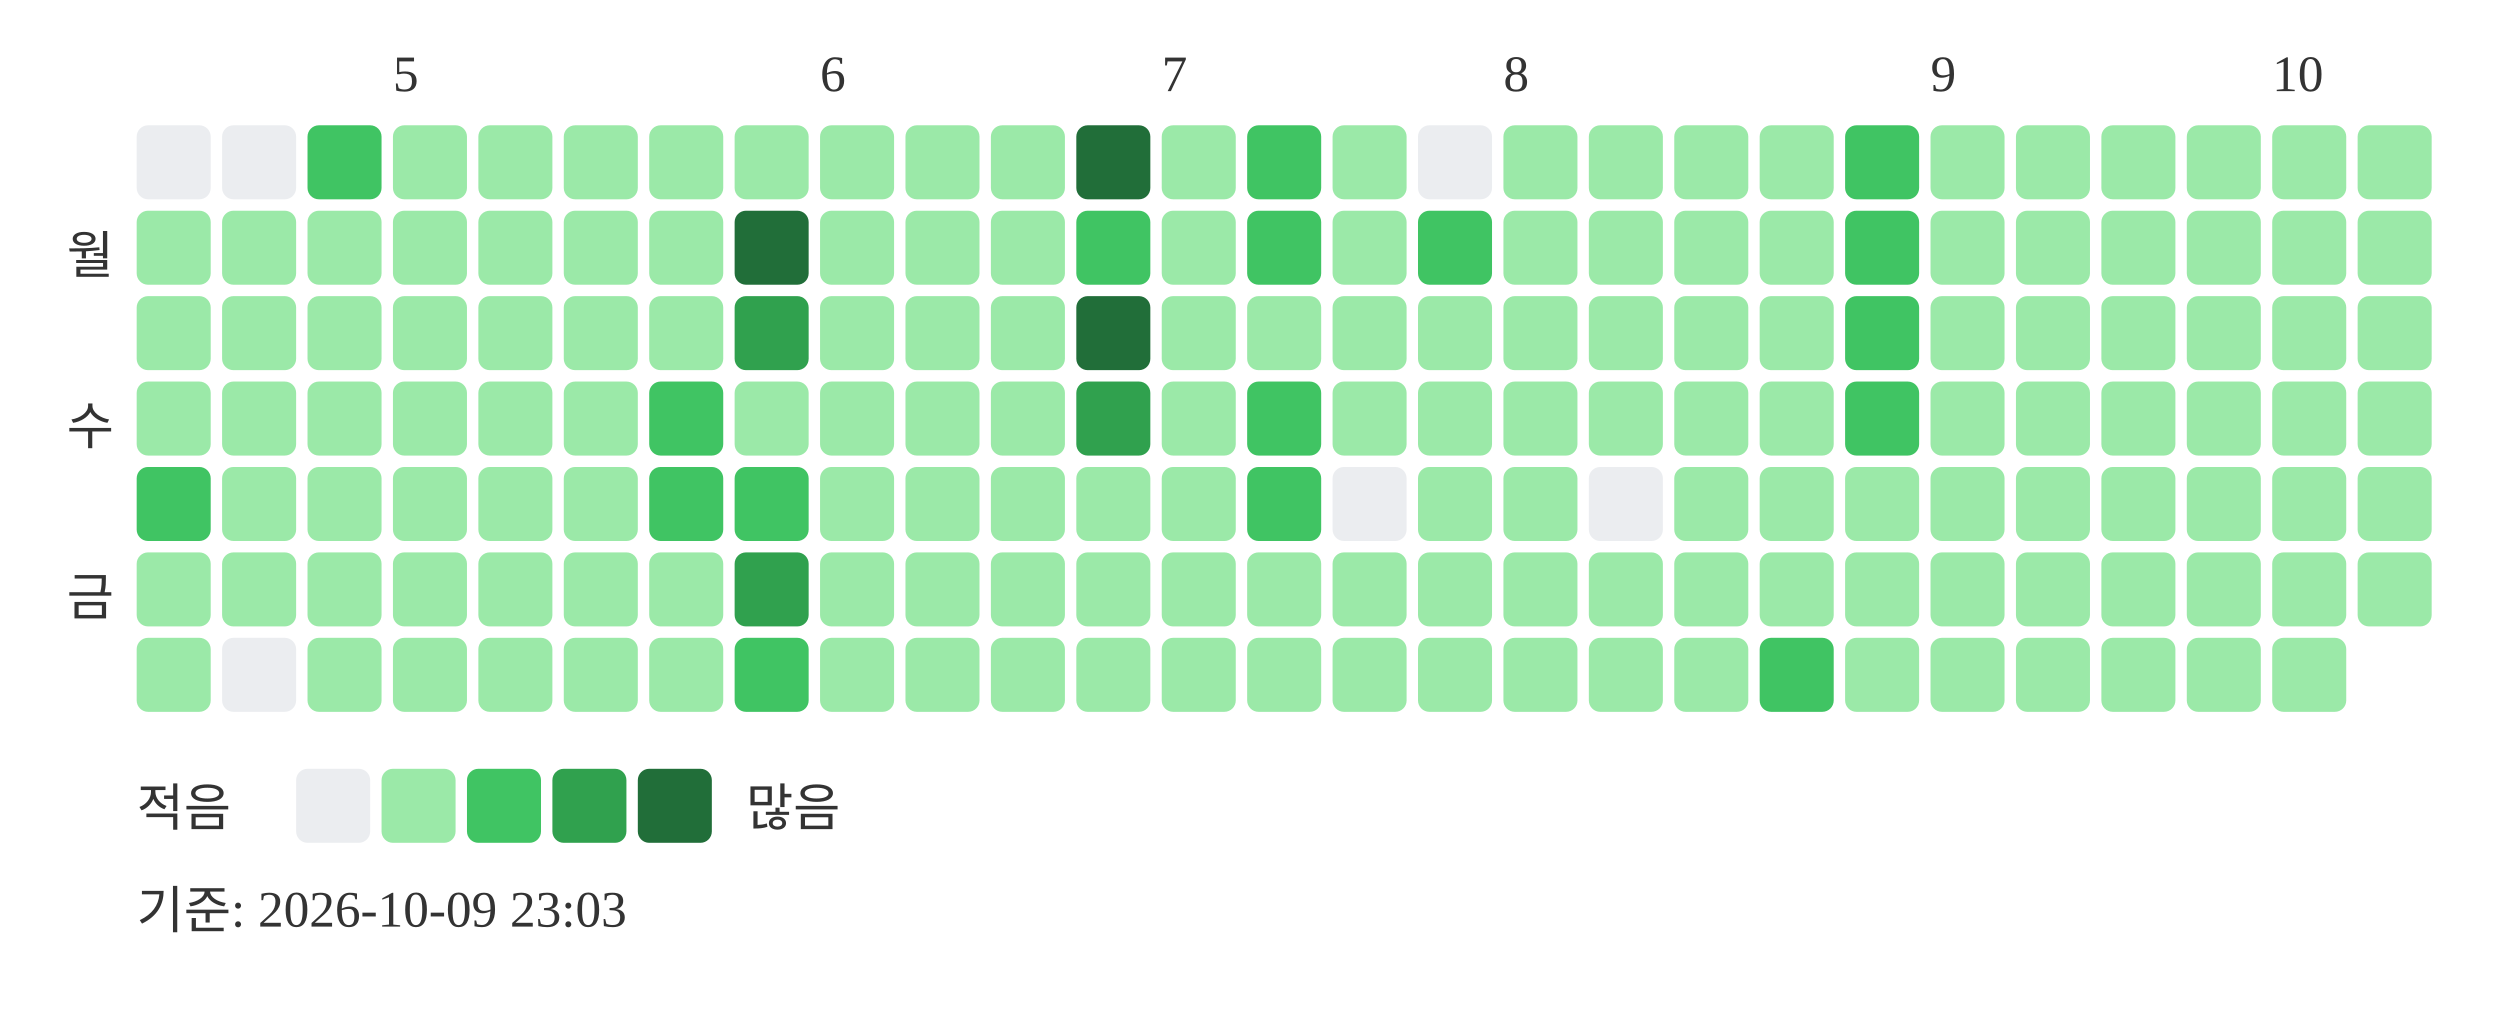
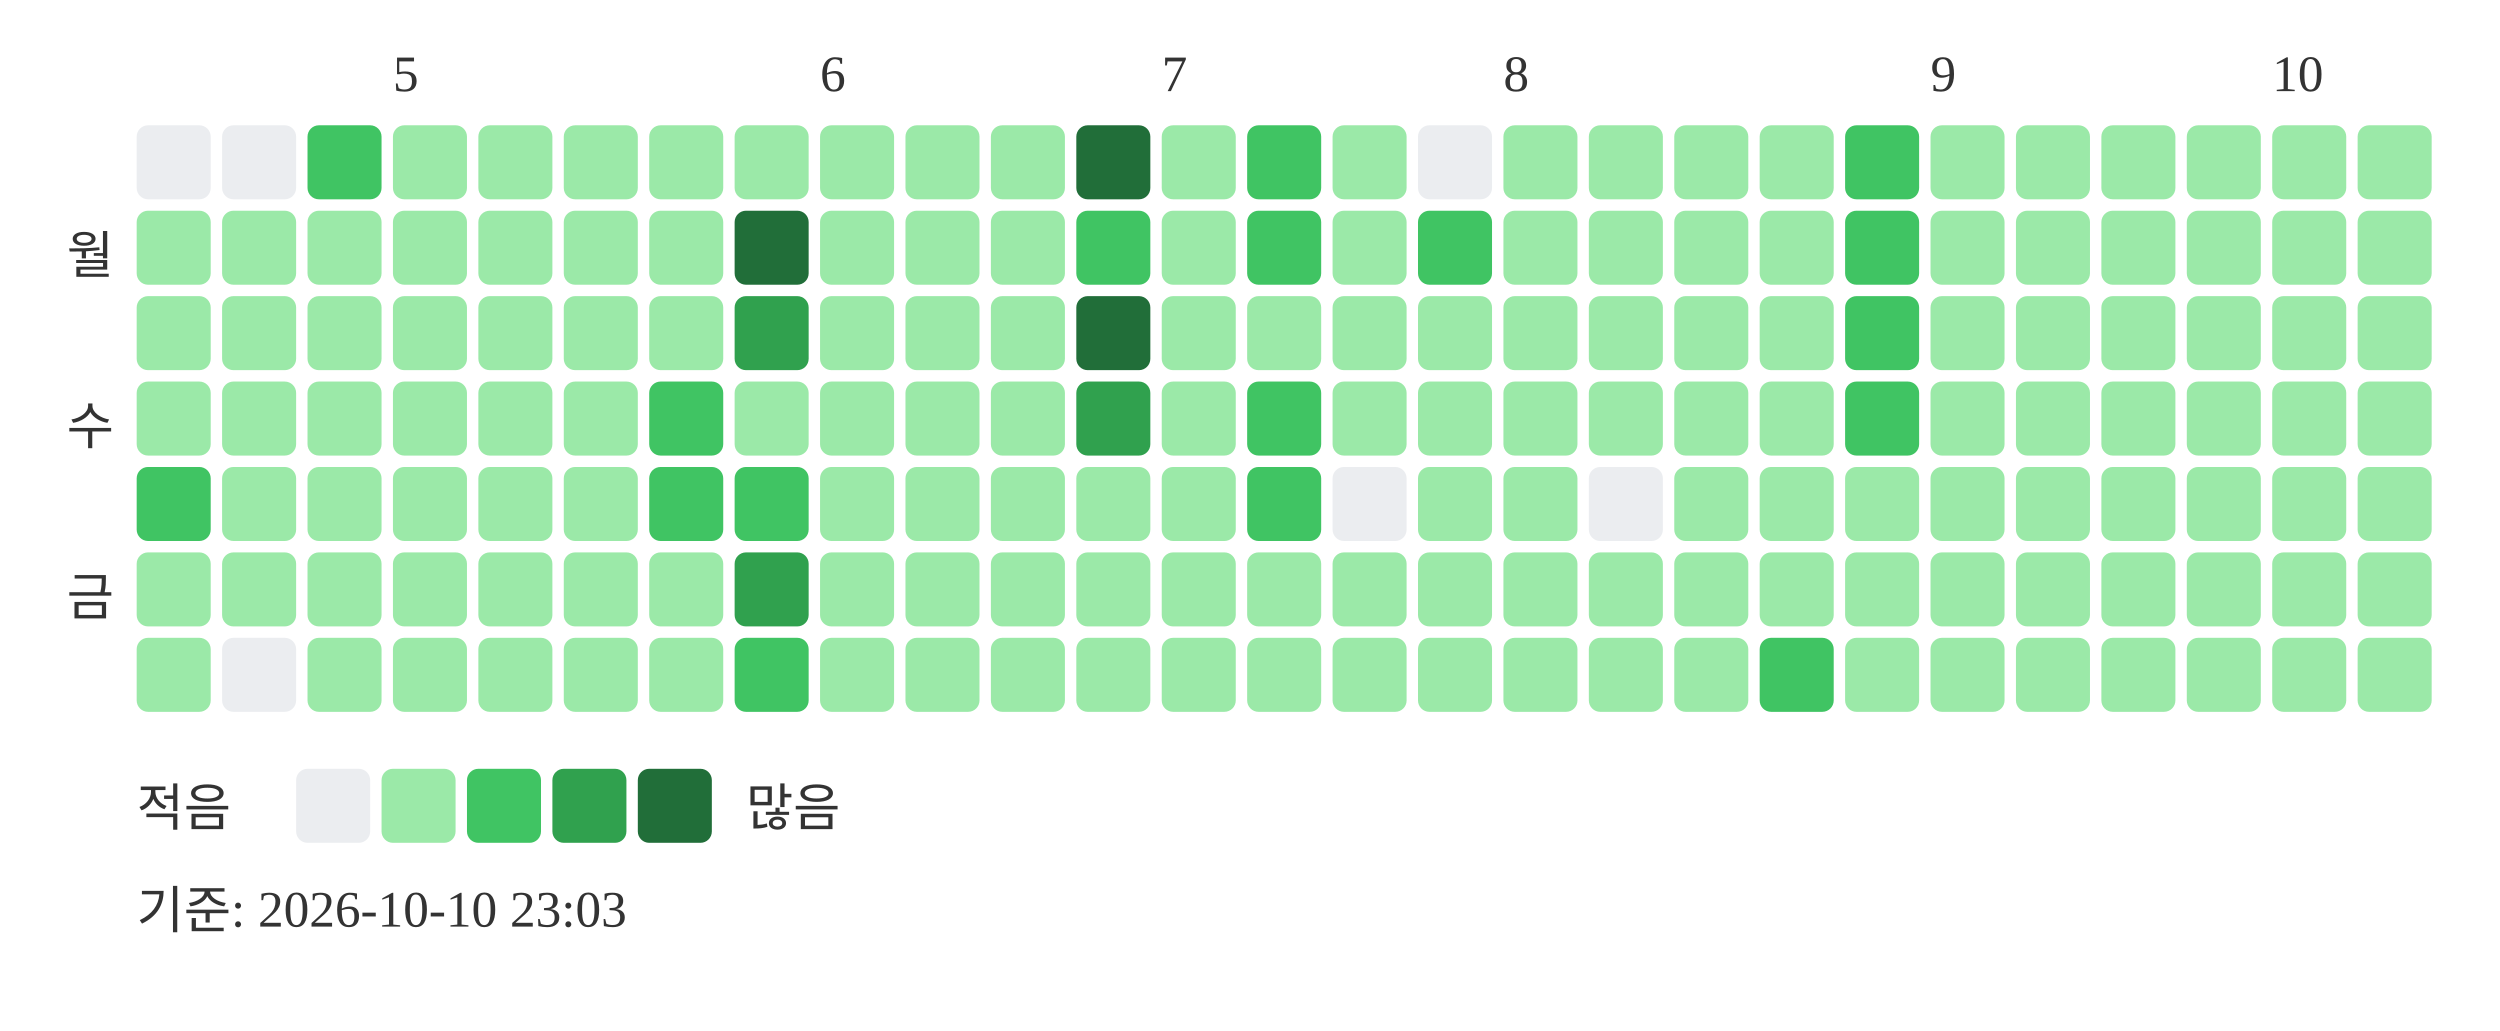
<svg xmlns="http://www.w3.org/2000/svg" width="439" height="181">
  <text x="69" y="16" font-size="9" fill="#333333">5</text>
  <text x="144" y="16" font-size="9" fill="#333333">6</text>
  <text x="204" y="16" font-size="9" fill="#333333">7</text>
  <text x="264" y="16" font-size="9" fill="#333333">8</text>
  <text x="339" y="16" font-size="9" fill="#333333">9</text>
  <text x="399" y="16" font-size="9" fill="#333333">10</text>
  <text x="20" y="48" text-anchor="end" font-size="9" fill="#333333">월</text>
  <text x="20" y="78" text-anchor="end" font-size="9" fill="#333333">수</text>
  <text x="20" y="108" text-anchor="end" font-size="9" fill="#333333">금</text>
  <rect x="24" y="22" width="13" height="13" rx="2" fill="#ebedf0" />
  <rect x="24" y="37" width="13" height="13" rx="2" fill="#9be9a8" />
  <rect x="24" y="52" width="13" height="13" rx="2" fill="#9be9a8" />
  <rect x="24" y="67" width="13" height="13" rx="2" fill="#9be9a8" />
  <rect x="24" y="82" width="13" height="13" rx="2" fill="#40c463" />
  <rect x="24" y="97" width="13" height="13" rx="2" fill="#9be9a8" />
  <rect x="24" y="112" width="13" height="13" rx="2" fill="#9be9a8" />
  <rect x="39" y="22" width="13" height="13" rx="2" fill="#ebedf0" />
  <rect x="39" y="37" width="13" height="13" rx="2" fill="#9be9a8" />
  <rect x="39" y="52" width="13" height="13" rx="2" fill="#9be9a8" />
  <rect x="39" y="67" width="13" height="13" rx="2" fill="#9be9a8" />
  <rect x="39" y="82" width="13" height="13" rx="2" fill="#9be9a8" />
  <rect x="39" y="97" width="13" height="13" rx="2" fill="#9be9a8" />
  <rect x="39" y="112" width="13" height="13" rx="2" fill="#ebedf0" />
  <rect x="54" y="22" width="13" height="13" rx="2" fill="#40c463" />
  <rect x="54" y="37" width="13" height="13" rx="2" fill="#9be9a8" />
  <rect x="54" y="52" width="13" height="13" rx="2" fill="#9be9a8" />
  <rect x="54" y="67" width="13" height="13" rx="2" fill="#9be9a8" />
  <rect x="54" y="82" width="13" height="13" rx="2" fill="#9be9a8" />
  <rect x="54" y="97" width="13" height="13" rx="2" fill="#9be9a8" />
  <rect x="54" y="112" width="13" height="13" rx="2" fill="#9be9a8" />
  <rect x="69" y="22" width="13" height="13" rx="2" fill="#9be9a8" />
  <rect x="69" y="37" width="13" height="13" rx="2" fill="#9be9a8" />
  <rect x="69" y="52" width="13" height="13" rx="2" fill="#9be9a8" />
  <rect x="69" y="67" width="13" height="13" rx="2" fill="#9be9a8" />
  <rect x="69" y="82" width="13" height="13" rx="2" fill="#9be9a8" />
  <rect x="69" y="97" width="13" height="13" rx="2" fill="#9be9a8" />
  <rect x="69" y="112" width="13" height="13" rx="2" fill="#9be9a8" />
  <rect x="84" y="22" width="13" height="13" rx="2" fill="#9be9a8" />
  <rect x="84" y="37" width="13" height="13" rx="2" fill="#9be9a8" />
  <rect x="84" y="52" width="13" height="13" rx="2" fill="#9be9a8" />
  <rect x="84" y="67" width="13" height="13" rx="2" fill="#9be9a8" />
  <rect x="84" y="82" width="13" height="13" rx="2" fill="#9be9a8" />
  <rect x="84" y="97" width="13" height="13" rx="2" fill="#9be9a8" />
  <rect x="84" y="112" width="13" height="13" rx="2" fill="#9be9a8" />
  <rect x="99" y="22" width="13" height="13" rx="2" fill="#9be9a8" />
  <rect x="99" y="37" width="13" height="13" rx="2" fill="#9be9a8" />
  <rect x="99" y="52" width="13" height="13" rx="2" fill="#9be9a8" />
  <rect x="99" y="67" width="13" height="13" rx="2" fill="#9be9a8" />
  <rect x="99" y="82" width="13" height="13" rx="2" fill="#9be9a8" />
  <rect x="99" y="97" width="13" height="13" rx="2" fill="#9be9a8" />
  <rect x="99" y="112" width="13" height="13" rx="2" fill="#9be9a8" />
  <rect x="114" y="22" width="13" height="13" rx="2" fill="#9be9a8" />
  <rect x="114" y="37" width="13" height="13" rx="2" fill="#9be9a8" />
  <rect x="114" y="52" width="13" height="13" rx="2" fill="#9be9a8" />
  <rect x="114" y="67" width="13" height="13" rx="2" fill="#40c463" />
  <rect x="114" y="82" width="13" height="13" rx="2" fill="#40c463" />
  <rect x="114" y="97" width="13" height="13" rx="2" fill="#9be9a8" />
  <rect x="114" y="112" width="13" height="13" rx="2" fill="#9be9a8" />
  <rect x="129" y="22" width="13" height="13" rx="2" fill="#9be9a8" />
  <rect x="129" y="37" width="13" height="13" rx="2" fill="#216e39" />
  <rect x="129" y="52" width="13" height="13" rx="2" fill="#30a14e" />
  <rect x="129" y="67" width="13" height="13" rx="2" fill="#9be9a8" />
  <rect x="129" y="82" width="13" height="13" rx="2" fill="#40c463" />
  <rect x="129" y="97" width="13" height="13" rx="2" fill="#30a14e" />
  <rect x="129" y="112" width="13" height="13" rx="2" fill="#40c463" />
  <rect x="144" y="22" width="13" height="13" rx="2" fill="#9be9a8" />
  <rect x="144" y="37" width="13" height="13" rx="2" fill="#9be9a8" />
  <rect x="144" y="52" width="13" height="13" rx="2" fill="#9be9a8" />
  <rect x="144" y="67" width="13" height="13" rx="2" fill="#9be9a8" />
  <rect x="144" y="82" width="13" height="13" rx="2" fill="#9be9a8" />
  <rect x="144" y="97" width="13" height="13" rx="2" fill="#9be9a8" />
  <rect x="144" y="112" width="13" height="13" rx="2" fill="#9be9a8" />
  <rect x="159" y="22" width="13" height="13" rx="2" fill="#9be9a8" />
  <rect x="159" y="37" width="13" height="13" rx="2" fill="#9be9a8" />
  <rect x="159" y="52" width="13" height="13" rx="2" fill="#9be9a8" />
  <rect x="159" y="67" width="13" height="13" rx="2" fill="#9be9a8" />
  <rect x="159" y="82" width="13" height="13" rx="2" fill="#9be9a8" />
  <rect x="159" y="97" width="13" height="13" rx="2" fill="#9be9a8" />
  <rect x="159" y="112" width="13" height="13" rx="2" fill="#9be9a8" />
  <rect x="174" y="22" width="13" height="13" rx="2" fill="#9be9a8" />
  <rect x="174" y="37" width="13" height="13" rx="2" fill="#9be9a8" />
  <rect x="174" y="52" width="13" height="13" rx="2" fill="#9be9a8" />
  <rect x="174" y="67" width="13" height="13" rx="2" fill="#9be9a8" />
  <rect x="174" y="82" width="13" height="13" rx="2" fill="#9be9a8" />
  <rect x="174" y="97" width="13" height="13" rx="2" fill="#9be9a8" />
  <rect x="174" y="112" width="13" height="13" rx="2" fill="#9be9a8" />
  <rect x="189" y="22" width="13" height="13" rx="2" fill="#216e39" />
  <rect x="189" y="37" width="13" height="13" rx="2" fill="#40c463" />
  <rect x="189" y="52" width="13" height="13" rx="2" fill="#216e39" />
  <rect x="189" y="67" width="13" height="13" rx="2" fill="#30a14e" />
  <rect x="189" y="82" width="13" height="13" rx="2" fill="#9be9a8" />
  <rect x="189" y="97" width="13" height="13" rx="2" fill="#9be9a8" />
  <rect x="189" y="112" width="13" height="13" rx="2" fill="#9be9a8" />
  <rect x="204" y="22" width="13" height="13" rx="2" fill="#9be9a8" />
  <rect x="204" y="37" width="13" height="13" rx="2" fill="#9be9a8" />
  <rect x="204" y="52" width="13" height="13" rx="2" fill="#9be9a8" />
  <rect x="204" y="67" width="13" height="13" rx="2" fill="#9be9a8" />
  <rect x="204" y="82" width="13" height="13" rx="2" fill="#9be9a8" />
  <rect x="204" y="97" width="13" height="13" rx="2" fill="#9be9a8" />
  <rect x="204" y="112" width="13" height="13" rx="2" fill="#9be9a8" />
  <rect x="219" y="22" width="13" height="13" rx="2" fill="#40c463" />
  <rect x="219" y="37" width="13" height="13" rx="2" fill="#40c463" />
  <rect x="219" y="52" width="13" height="13" rx="2" fill="#9be9a8" />
  <rect x="219" y="67" width="13" height="13" rx="2" fill="#40c463" />
  <rect x="219" y="82" width="13" height="13" rx="2" fill="#40c463" />
  <rect x="219" y="97" width="13" height="13" rx="2" fill="#9be9a8" />
  <rect x="219" y="112" width="13" height="13" rx="2" fill="#9be9a8" />
  <rect x="234" y="22" width="13" height="13" rx="2" fill="#9be9a8" />
  <rect x="234" y="37" width="13" height="13" rx="2" fill="#9be9a8" />
  <rect x="234" y="52" width="13" height="13" rx="2" fill="#9be9a8" />
  <rect x="234" y="67" width="13" height="13" rx="2" fill="#9be9a8" />
  <rect x="234" y="82" width="13" height="13" rx="2" fill="#ebedf0" />
  <rect x="234" y="97" width="13" height="13" rx="2" fill="#9be9a8" />
  <rect x="234" y="112" width="13" height="13" rx="2" fill="#9be9a8" />
  <rect x="249" y="22" width="13" height="13" rx="2" fill="#ebedf0" />
  <rect x="249" y="37" width="13" height="13" rx="2" fill="#40c463" />
  <rect x="249" y="52" width="13" height="13" rx="2" fill="#9be9a8" />
  <rect x="249" y="67" width="13" height="13" rx="2" fill="#9be9a8" />
  <rect x="249" y="82" width="13" height="13" rx="2" fill="#9be9a8" />
  <rect x="249" y="97" width="13" height="13" rx="2" fill="#9be9a8" />
  <rect x="249" y="112" width="13" height="13" rx="2" fill="#9be9a8" />
  <rect x="264" y="22" width="13" height="13" rx="2" fill="#9be9a8" />
  <rect x="264" y="37" width="13" height="13" rx="2" fill="#9be9a8" />
  <rect x="264" y="52" width="13" height="13" rx="2" fill="#9be9a8" />
  <rect x="264" y="67" width="13" height="13" rx="2" fill="#9be9a8" />
  <rect x="264" y="82" width="13" height="13" rx="2" fill="#9be9a8" />
  <rect x="264" y="97" width="13" height="13" rx="2" fill="#9be9a8" />
  <rect x="264" y="112" width="13" height="13" rx="2" fill="#9be9a8" />
  <rect x="279" y="22" width="13" height="13" rx="2" fill="#9be9a8" />
  <rect x="279" y="37" width="13" height="13" rx="2" fill="#9be9a8" />
  <rect x="279" y="52" width="13" height="13" rx="2" fill="#9be9a8" />
  <rect x="279" y="67" width="13" height="13" rx="2" fill="#9be9a8" />
  <rect x="279" y="82" width="13" height="13" rx="2" fill="#ebedf0" />
  <rect x="279" y="97" width="13" height="13" rx="2" fill="#9be9a8" />
  <rect x="279" y="112" width="13" height="13" rx="2" fill="#9be9a8" />
  <rect x="294" y="22" width="13" height="13" rx="2" fill="#9be9a8" />
  <rect x="294" y="37" width="13" height="13" rx="2" fill="#9be9a8" />
  <rect x="294" y="52" width="13" height="13" rx="2" fill="#9be9a8" />
  <rect x="294" y="67" width="13" height="13" rx="2" fill="#9be9a8" />
  <rect x="294" y="82" width="13" height="13" rx="2" fill="#9be9a8" />
  <rect x="294" y="97" width="13" height="13" rx="2" fill="#9be9a8" />
  <rect x="294" y="112" width="13" height="13" rx="2" fill="#9be9a8" />
  <rect x="309" y="22" width="13" height="13" rx="2" fill="#9be9a8" />
  <rect x="309" y="37" width="13" height="13" rx="2" fill="#9be9a8" />
  <rect x="309" y="52" width="13" height="13" rx="2" fill="#9be9a8" />
  <rect x="309" y="67" width="13" height="13" rx="2" fill="#9be9a8" />
  <rect x="309" y="82" width="13" height="13" rx="2" fill="#9be9a8" />
  <rect x="309" y="97" width="13" height="13" rx="2" fill="#9be9a8" />
  <rect x="309" y="112" width="13" height="13" rx="2" fill="#40c463" />
  <rect x="324" y="22" width="13" height="13" rx="2" fill="#40c463" />
  <rect x="324" y="37" width="13" height="13" rx="2" fill="#40c463" />
  <rect x="324" y="52" width="13" height="13" rx="2" fill="#40c463" />
  <rect x="324" y="67" width="13" height="13" rx="2" fill="#40c463" />
  <rect x="324" y="82" width="13" height="13" rx="2" fill="#9be9a8" />
  <rect x="324" y="97" width="13" height="13" rx="2" fill="#9be9a8" />
  <rect x="324" y="112" width="13" height="13" rx="2" fill="#9be9a8" />
  <rect x="339" y="22" width="13" height="13" rx="2" fill="#9be9a8" />
  <rect x="339" y="37" width="13" height="13" rx="2" fill="#9be9a8" />
  <rect x="339" y="52" width="13" height="13" rx="2" fill="#9be9a8" />
  <rect x="339" y="67" width="13" height="13" rx="2" fill="#9be9a8" />
  <rect x="339" y="82" width="13" height="13" rx="2" fill="#9be9a8" />
  <rect x="339" y="97" width="13" height="13" rx="2" fill="#9be9a8" />
  <rect x="339" y="112" width="13" height="13" rx="2" fill="#9be9a8" />
  <rect x="354" y="22" width="13" height="13" rx="2" fill="#9be9a8" />
  <rect x="354" y="37" width="13" height="13" rx="2" fill="#9be9a8" />
  <rect x="354" y="52" width="13" height="13" rx="2" fill="#9be9a8" />
  <rect x="354" y="67" width="13" height="13" rx="2" fill="#9be9a8" />
  <rect x="354" y="82" width="13" height="13" rx="2" fill="#9be9a8" />
  <rect x="354" y="97" width="13" height="13" rx="2" fill="#9be9a8" />
  <rect x="354" y="112" width="13" height="13" rx="2" fill="#9be9a8" />
  <rect x="369" y="22" width="13" height="13" rx="2" fill="#9be9a8" />
  <rect x="369" y="37" width="13" height="13" rx="2" fill="#9be9a8" />
  <rect x="369" y="52" width="13" height="13" rx="2" fill="#9be9a8" />
  <rect x="369" y="67" width="13" height="13" rx="2" fill="#9be9a8" />
  <rect x="369" y="82" width="13" height="13" rx="2" fill="#9be9a8" />
  <rect x="369" y="97" width="13" height="13" rx="2" fill="#9be9a8" />
  <rect x="369" y="112" width="13" height="13" rx="2" fill="#9be9a8" />
  <rect x="384" y="22" width="13" height="13" rx="2" fill="#9be9a8" />
  <rect x="384" y="37" width="13" height="13" rx="2" fill="#9be9a8" />
  <rect x="384" y="52" width="13" height="13" rx="2" fill="#9be9a8" />
  <rect x="384" y="67" width="13" height="13" rx="2" fill="#9be9a8" />
  <rect x="384" y="82" width="13" height="13" rx="2" fill="#9be9a8" />
  <rect x="384" y="97" width="13" height="13" rx="2" fill="#9be9a8" />
  <rect x="384" y="112" width="13" height="13" rx="2" fill="#9be9a8" />
  <rect x="399" y="22" width="13" height="13" rx="2" fill="#9be9a8" />
  <rect x="399" y="37" width="13" height="13" rx="2" fill="#9be9a8" />
  <rect x="399" y="52" width="13" height="13" rx="2" fill="#9be9a8" />
  <rect x="399" y="67" width="13" height="13" rx="2" fill="#9be9a8" />
  <rect x="399" y="82" width="13" height="13" rx="2" fill="#9be9a8" />
  <rect x="399" y="97" width="13" height="13" rx="2" fill="#9be9a8" />
  <rect x="399" y="112" width="13" height="13" rx="2" fill="#9be9a8" />
  <rect x="414" y="22" width="13" height="13" rx="2" fill="#9be9a8" />
  <rect x="414" y="37" width="13" height="13" rx="2" fill="#9be9a8" />
  <rect x="414" y="52" width="13" height="13" rx="2" fill="#9be9a8" />
  <rect x="414" y="67" width="13" height="13" rx="2" fill="#9be9a8" />
  <rect x="414" y="82" width="13" height="13" rx="2" fill="#9be9a8" />
  <rect x="414" y="97" width="13" height="13" rx="2" fill="#9be9a8" />
+   <rect x="414" y="112" width="13" height="13" rx="2" fill="#9be9a8" />
  <text x="24" y="145" font-size="9" fill="#333333">적음</text>
  <rect x="52" y="135" width="13" height="13" rx="2" fill="#ebedf0" />
  <rect x="67" y="135" width="13" height="13" rx="2" fill="#9be9a8" />
  <rect x="82" y="135" width="13" height="13" rx="2" fill="#40c463" />
  <rect x="97" y="135" width="13" height="13" rx="2" fill="#30a14e" />
  <rect x="112" y="135" width="13" height="13" rx="2" fill="#216e39" />
  <text x="131" y="145" font-size="9" fill="#333333">많음</text>
-   <text x="24" y="163" font-size="9" fill="#333333">기준: 2026-10-09 23:03</text>
+   <text x="24" y="163" font-size="9" fill="#333333">기준: 2026-10-10 23:03</text>
</svg>
